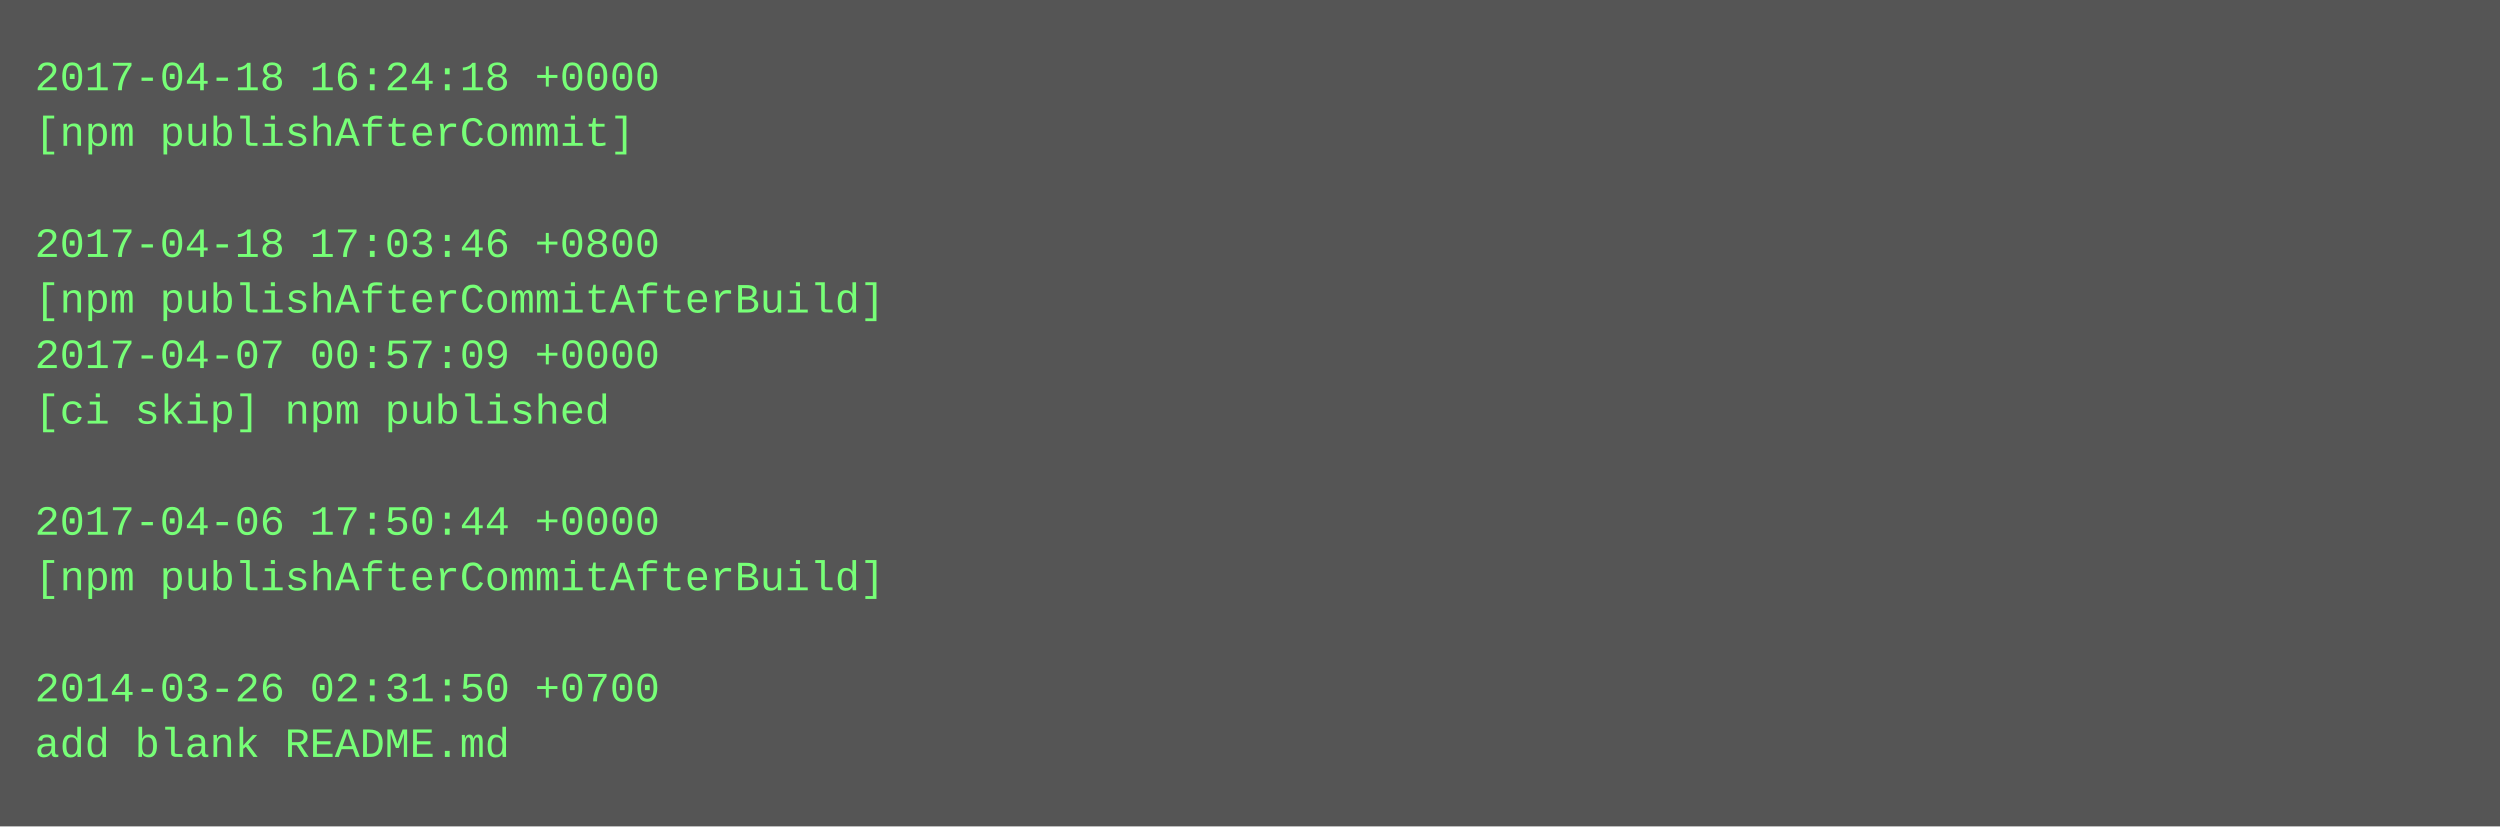
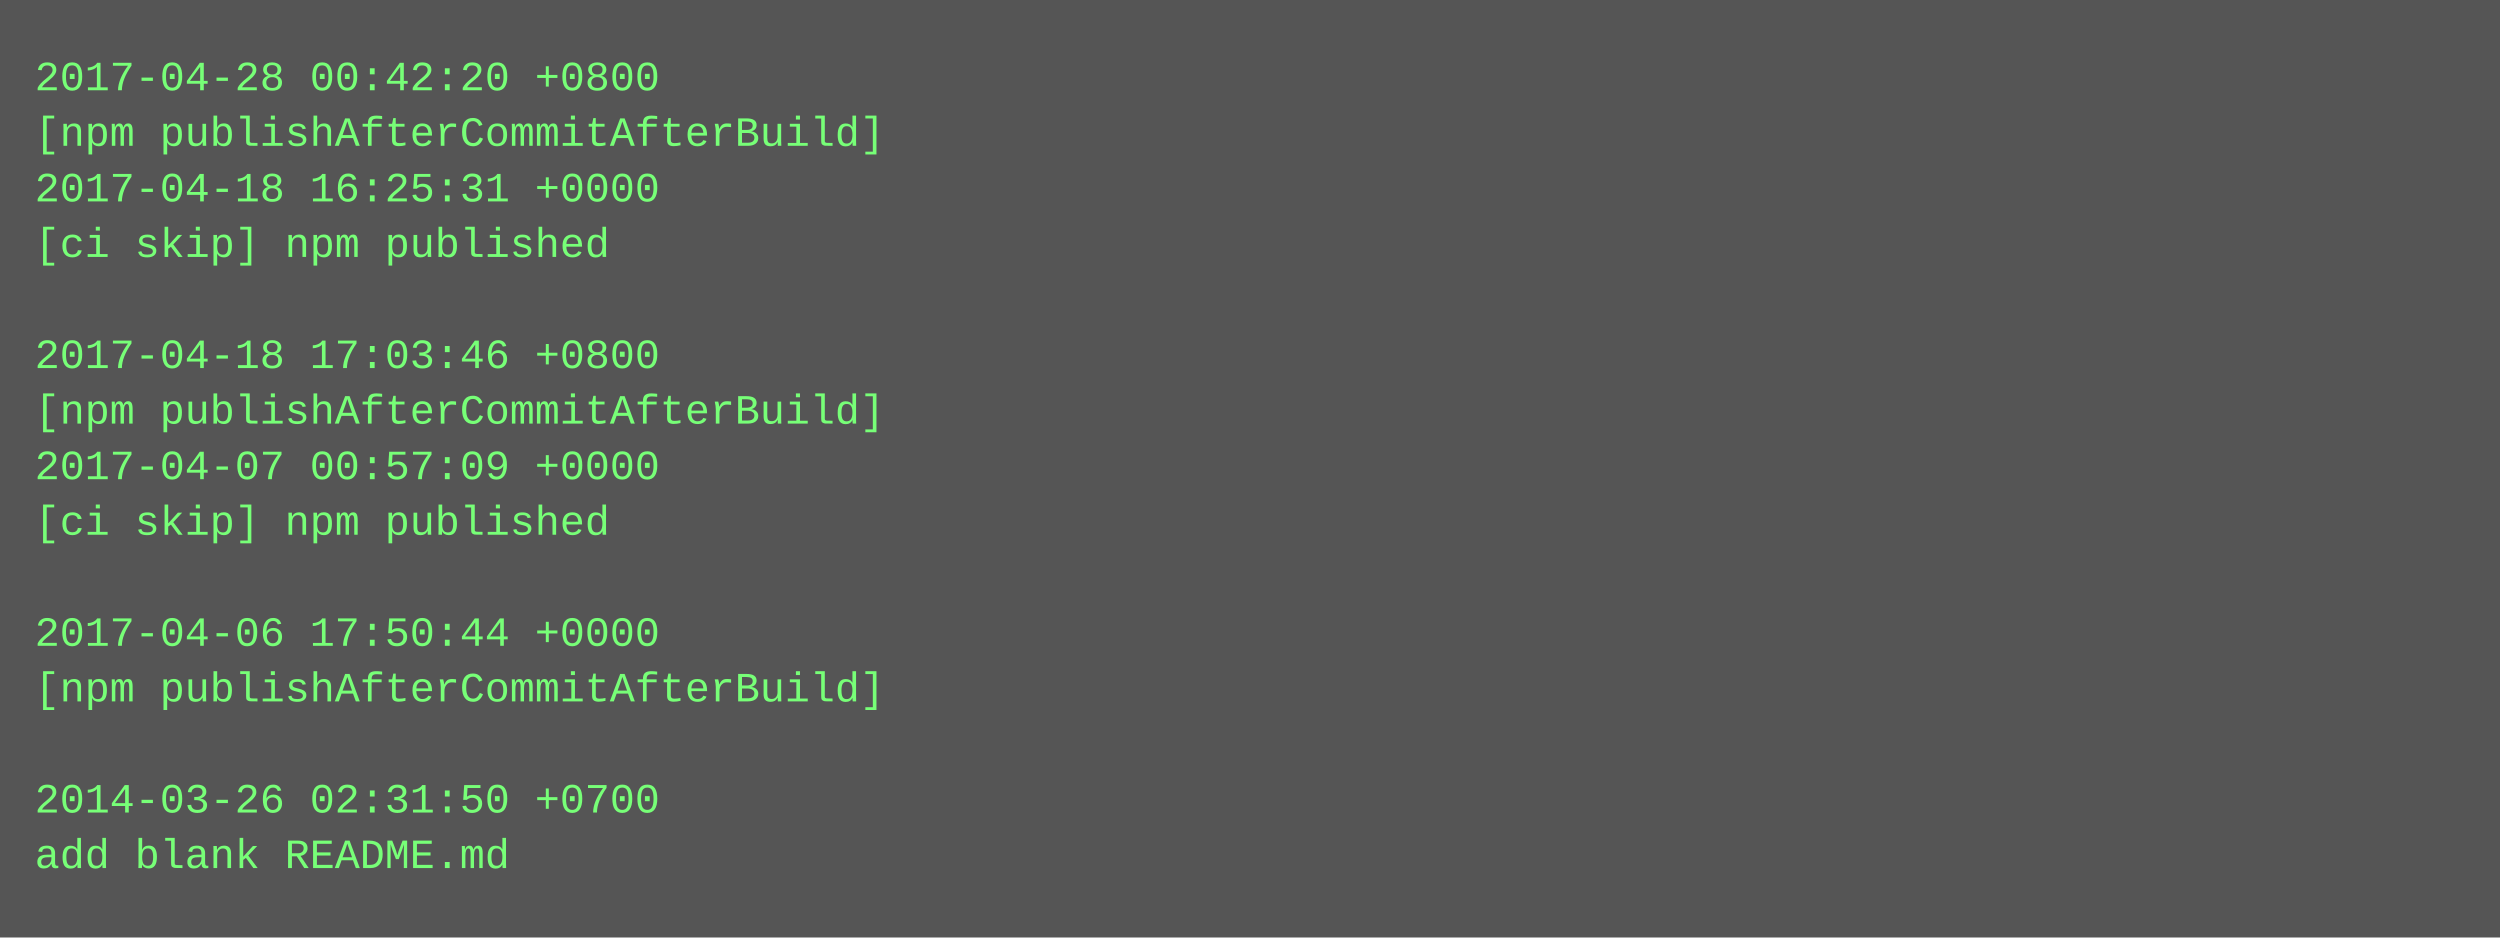
- <svg xmlns="http://www.w3.org/2000/svg" height="238" width="720">
-   <rect height="238" fill="#555" width="720" />
+ <svg xmlns="http://www.w3.org/2000/svg" height="270" width="720">
+   <rect height="270" fill="#555" width="720" />
  <text fill="#7f7" font-family="Courier New" font-size="12" xml:space="preserve">
-     <tspan x="10" y="26">2017-04-18 16:24:18 +0000</tspan>
-     <tspan x="10" y="42">[npm publishAfterCommit]</tspan>
-     <tspan x="10" y="58" />
-     <tspan x="10" y="74">2017-04-18 17:03:46 +0800</tspan>
-     <tspan x="10" y="90">[npm publishAfterCommitAfterBuild]</tspan>
-     <tspan x="10" y="106">2017-04-07 00:57:09 +0000</tspan>
-     <tspan x="10" y="122">[ci skip] npm published</tspan>
-     <tspan x="10" y="138" />
-     <tspan x="10" y="154">2017-04-06 17:50:44 +0000</tspan>
-     <tspan x="10" y="170">[npm publishAfterCommitAfterBuild]</tspan>
-     <tspan x="10" y="186" />
-     <tspan x="10" y="202">2014-03-26 02:31:50 +0700</tspan>
-     <tspan x="10" y="218">add blank README.md</tspan>
+     <tspan x="10" y="26">2017-04-28 00:42:20 +0800</tspan>
+     <tspan x="10" y="42">[npm publishAfterCommitAfterBuild]</tspan>
+     <tspan x="10" y="58">2017-04-18 16:25:31 +0000</tspan>
+     <tspan x="10" y="74">[ci skip] npm published</tspan>
+     <tspan x="10" y="90" />
+     <tspan x="10" y="106">2017-04-18 17:03:46 +0800</tspan>
+     <tspan x="10" y="122">[npm publishAfterCommitAfterBuild]</tspan>
+     <tspan x="10" y="138">2017-04-07 00:57:09 +0000</tspan>
+     <tspan x="10" y="154">[ci skip] npm published</tspan>
+     <tspan x="10" y="170" />
+     <tspan x="10" y="186">2017-04-06 17:50:44 +0000</tspan>
+     <tspan x="10" y="202">[npm publishAfterCommitAfterBuild]</tspan>
+     <tspan x="10" y="218" />
+     <tspan x="10" y="234">2014-03-26 02:31:50 +0700</tspan>
+     <tspan x="10" y="250">add blank README.md</tspan>
  </text>
</svg>
